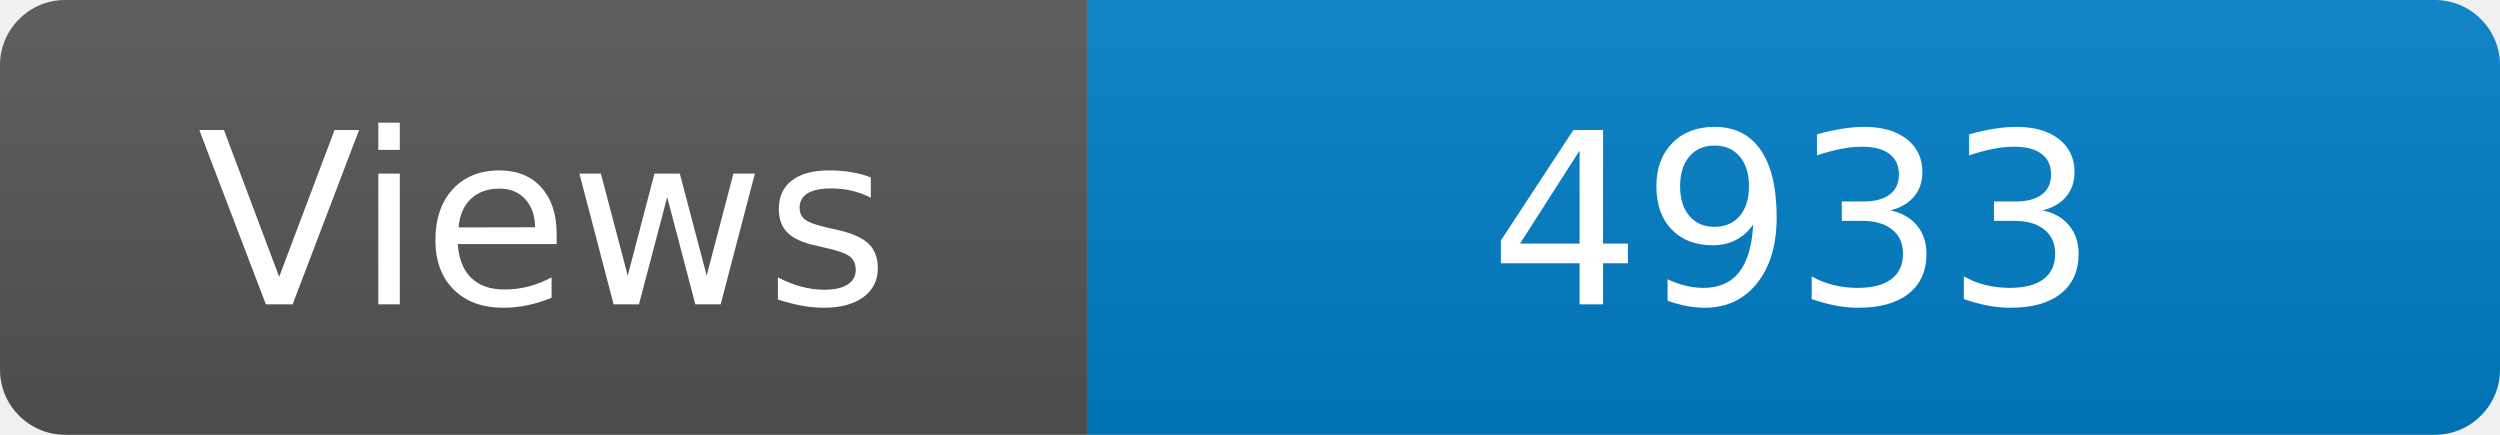
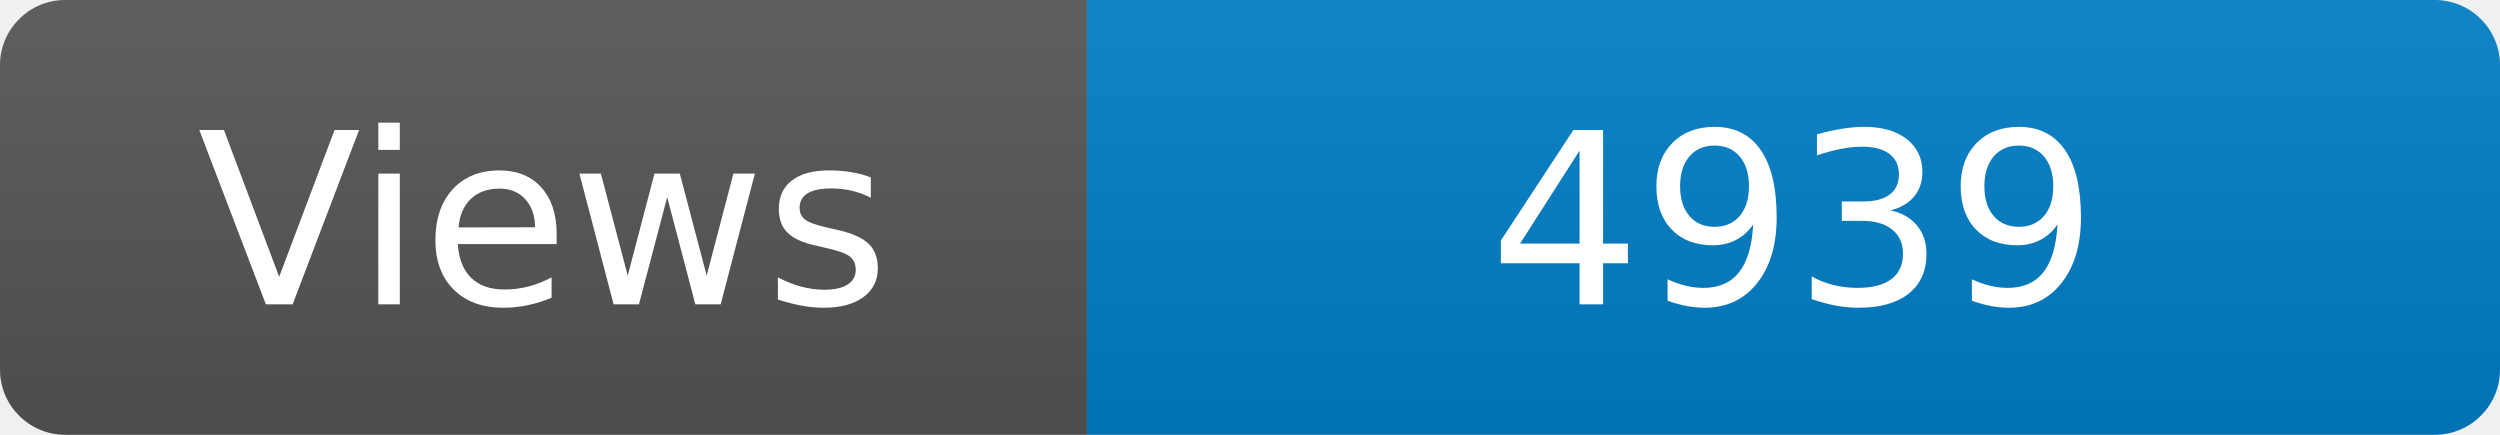
<svg xmlns="http://www.w3.org/2000/svg" width="115" height="20" role="img" aria-label="Maintained?: yes">
  <linearGradient id="s" x2="0" y2="100%">
    <stop offset="0" stop-color="#bbb" stop-opacity=".1" />
    <stop offset="1" stop-opacity=".1" />
  </linearGradient>
  <clipPath id="r">
    <rect width="115" height="20" rx="3" fill="#fff" />
  </clipPath>
  <g clip-path="url(#r)">
    <rect width="50" height="20" fill="#555" />
    <rect x="50" width="160" height="20" fill="#007ec6" />
    <rect width="115" height="20" fill="url(#s)" />
  </g>
  <g fill="#fff" text-anchor="middle" font-family="Verdana,Geneva,DejaVu Sans,sans-serif" font-size="110">
    <text x="250" y="140" transform="scale(.1)" fill="#fff">Views</text>
-     <text x="825" y="140" transform="scale(.1)" fill="#fff">4933</text>
+     <text x="825" y="140" transform="scale(.1)" fill="#fff">4939</text>
  </g>
</svg>
